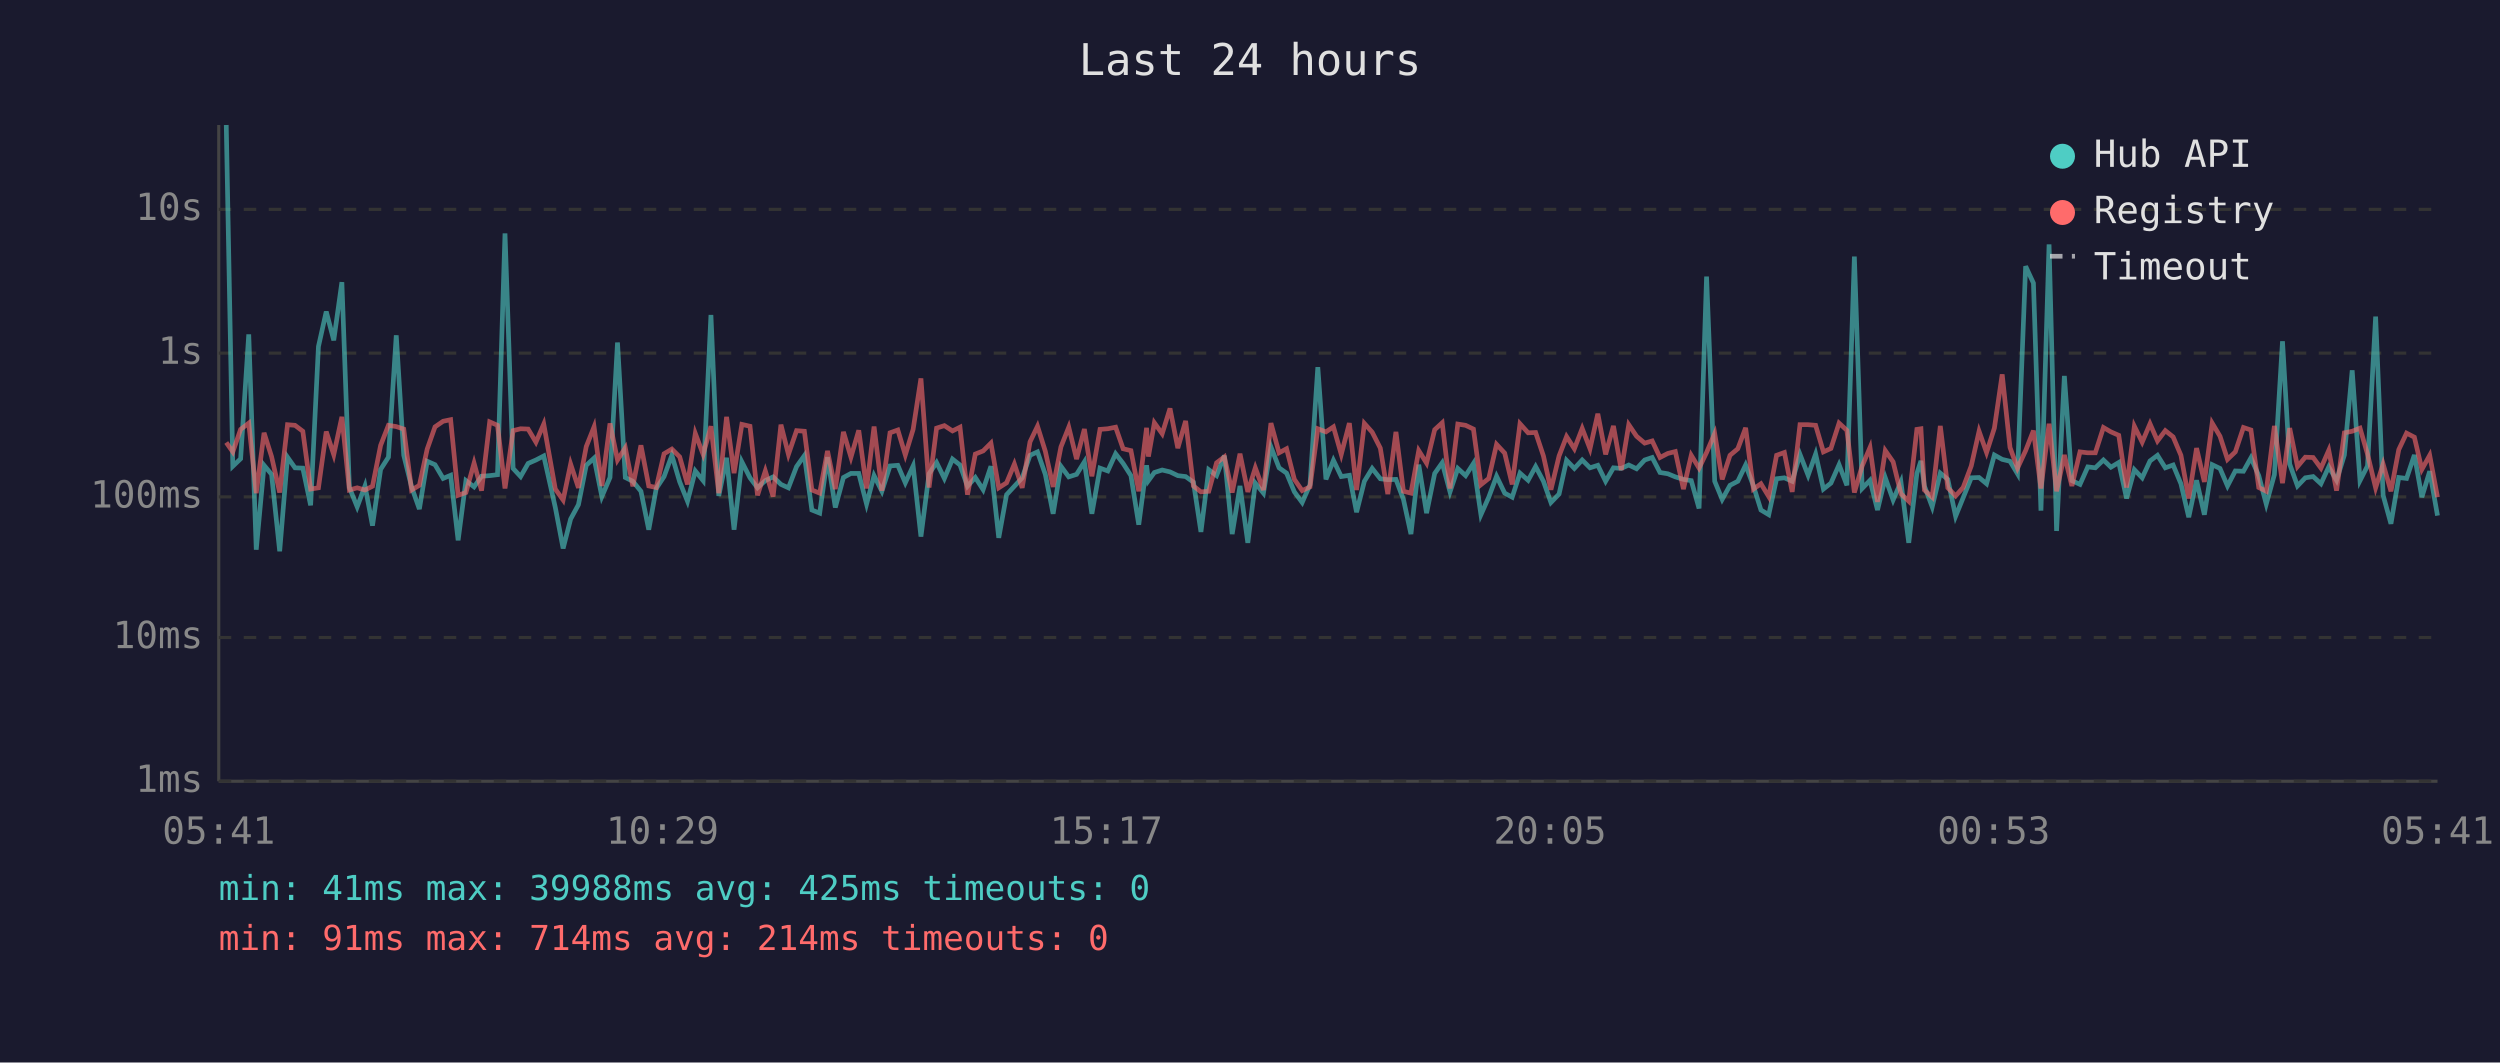
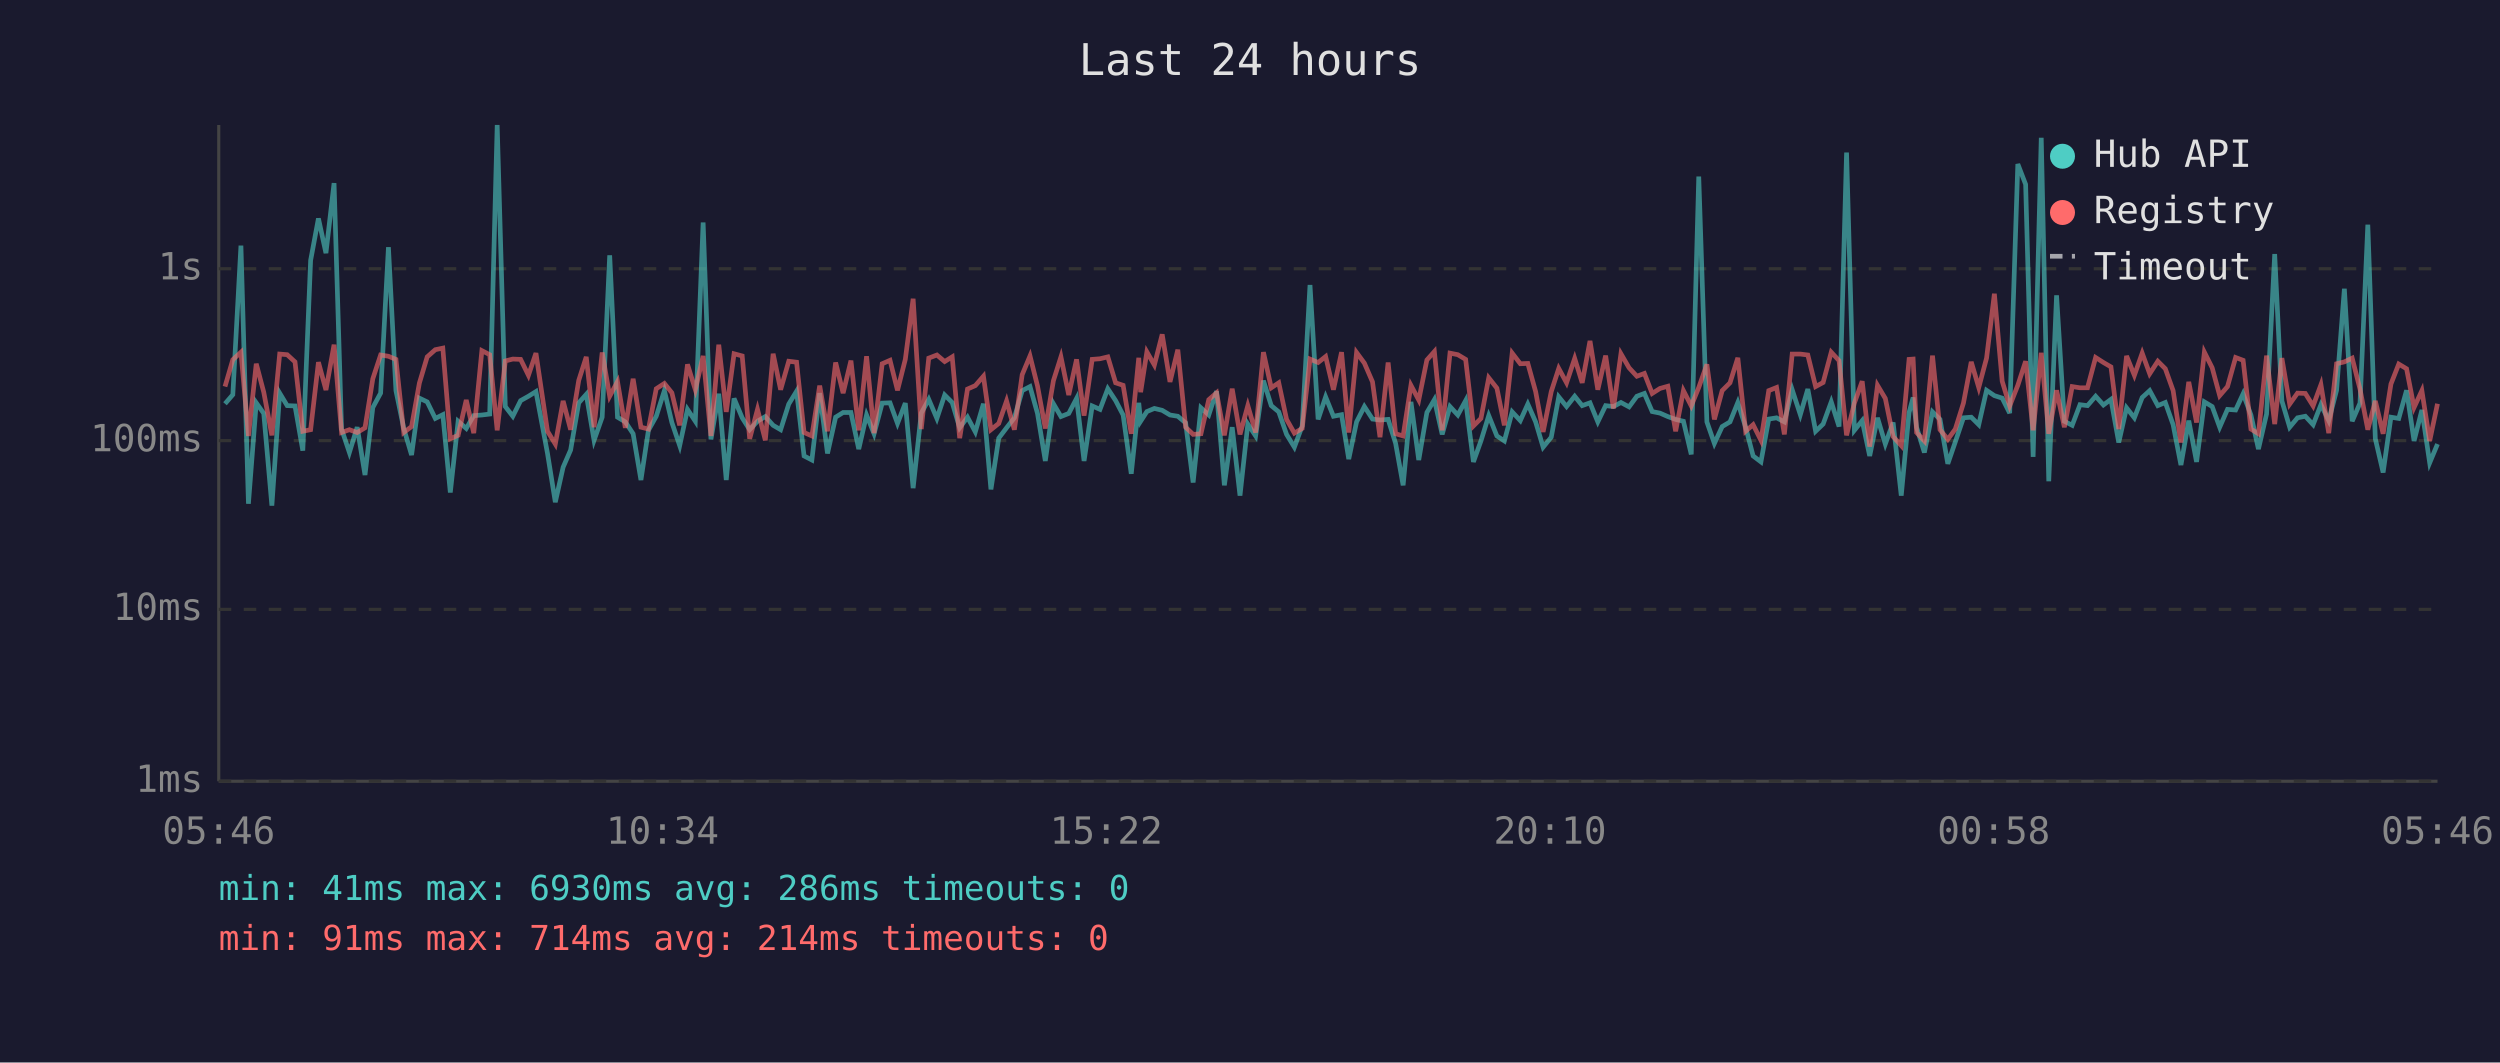
<svg xmlns="http://www.w3.org/2000/svg" viewBox="0 0 800 340" font-family="monospace" font-size="12">
  <rect width="800" height="340" fill="#1a1a2e" />
  <text x="400" y="24" fill="#e0e0e0" font-size="14" text-anchor="middle">Last 24 hours</text>
  <line x1="70" y1="40" x2="70" y2="250" stroke="#444" stroke-width="1" />
  <line x1="70" y1="250" x2="780" y2="250" stroke="#444" stroke-width="1" />
  <line x1="70" y1="250" x2="780" y2="250" stroke="#333" stroke-width="1" stroke-dasharray="4" />
  <text x="65" y="250" fill="#888" text-anchor="end" dominant-baseline="middle">1ms</text>
-   <line x1="70" y1="204" x2="780" y2="204" stroke="#333" stroke-width="1" stroke-dasharray="4" />
-   <text x="65" y="204" fill="#888" text-anchor="end" dominant-baseline="middle">10ms</text>
-   <line x1="70" y1="159" x2="780" y2="159" stroke="#333" stroke-width="1" stroke-dasharray="4" />
-   <text x="65" y="159" fill="#888" text-anchor="end" dominant-baseline="middle">100ms</text>
-   <line x1="70" y1="113" x2="780" y2="113" stroke="#333" stroke-width="1" stroke-dasharray="4" />
-   <text x="65" y="113" fill="#888" text-anchor="end" dominant-baseline="middle">1s</text>
-   <line x1="70" y1="67" x2="780" y2="67" stroke="#333" stroke-width="1" stroke-dasharray="4" />
-   <text x="65" y="67" fill="#888" text-anchor="end" dominant-baseline="middle">10s</text>
-   <text x="70" y="270" fill="#888" text-anchor="middle">05:41</text>
-   <text x="212" y="270" fill="#888" text-anchor="middle">10:29</text>
-   <text x="354" y="270" fill="#888" text-anchor="middle">15:17</text>
-   <text x="496" y="270" fill="#888" text-anchor="middle">20:05</text>
-   <text x="638" y="270" fill="#888" text-anchor="middle">00:53</text>
-   <text x="780" y="270" fill="#888" text-anchor="middle">05:41</text>
-   <polyline points="72.4,40.0 74.5,149.2 77.0,146.8 79.6,107.0 82.0,175.9 84.5,148.9 86.9,151.8 89.5,176.4 92.0,146.3 94.4,149.7 96.9,149.8 99.4,161.7 101.9,110.9 104.4,99.7 106.8,108.9 109.4,90.3 111.8,156.0 114.3,162.2 116.8,155.5 119.2,168.2 121.8,150.2 124.3,146.3 126.8,107.3 129.2,145.7 131.7,155.8 134.2,162.9 136.7,147.6 139.2,148.7 141.8,153.1 144.2,152.1 146.6,172.9 149.1,153.8 151.7,155.8 154.1,152.4 156.7,152.2 159.2,151.9 161.6,74.7 164.2,149.9 166.6,152.5 169.0,148.3 171.5,147.2 174.0,145.9 177.7,162.4 180.2,175.5 182.6,166.1 185.1,161.5 187.6,148.9 190.1,146.6 192.6,158.9 195.2,152.8 197.6,109.6 200.1,152.8 202.5,154.0 205.1,157.2 207.6,169.5 210.0,156.3 212.5,152.5 215.0,145.7 217.5,154.2 220.0,160.4 222.5,150.7 225.0,153.8 227.5,100.8 230.0,158.7 232.5,146.5 234.9,169.5 237.4,147.8 240.0,152.9 242.4,156.1 244.9,153.8 247.4,152.6 249.9,155.0 252.3,156.1 254.9,149.3 257.4,145.8 259.8,163.2 262.3,164.2 264.8,146.3 267.3,162.4 269.9,152.8 272.3,151.5 274.8,151.5 277.3,161.3 279.7,152.2 282.2,157.2 284.8,149.1 287.3,148.9 289.7,154.5 292.2,149.1 294.7,171.7 297.3,151.6 299.7,148.0 302.2,153.1 304.8,146.9 307.2,148.8 309.6,155.6 312.1,152.8 314.6,156.7 317.1,149.2 319.6,172.1 322.1,158.3 324.6,155.6 327.1,152.9 329.6,145.7 332.0,144.6 334.5,151.8 337.0,164.4 339.5,149.2 342.0,152.6 344.5,151.8 347.0,147.8 349.4,164.4 352.0,149.8 354.5,150.7 357.0,145.2 359.4,148.3 361.9,152.2 364.4,167.9 366.9,148.9 367.5,153.8 369.4,151.2 371.9,150.4 374.4,151.0 376.9,152.2 379.4,152.5 381.9,154.3 384.3,170.2 386.8,150.3 389.3,152.2 391.8,145.8 394.3,170.9 396.8,155.5 399.3,173.7 401.7,154.6 404.3,157.8 406.7,143.0 409.3,149.7 411.7,151.4 414.2,157.4 416.7,160.8 419.2,155.1 421.7,117.5 424.3,153.4 426.7,147.3 429.2,152.5 431.8,152.1 434.1,163.9 436.6,154.0 439.1,149.9 441.7,153.2 444.1,153.5 446.7,153.4 449.1,159.8 451.5,170.9 454.0,148.7 456.5,164.2 459.1,151.5 461.5,148.1 464.0,157.4 466.5,149.9 469.0,152.2 471.5,148.3 473.9,164.7 476.4,159.1 478.9,152.4 481.5,157.8 483.9,159.1 486.4,151.4 489.0,153.7 491.4,149.3 493.9,154.0 496.3,160.8 498.9,158.1 501.3,147.3 503.8,149.9 506.3,147.2 508.8,149.7 511.3,148.9 513.8,154.0 516.3,149.7 518.8,149.9 521.2,148.8 523.7,150.0 526.3,147.2 528.7,146.4 531.2,151.2 533.7,151.6 536.1,152.6 538.7,153.4 541.2,153.8 543.7,162.7 546.1,88.5 548.7,154.0 551.1,159.8 553.6,155.3 556.1,154.0 558.6,148.8 561.1,155.5 563.5,163.2 566.0,164.7 568.5,153.2 571.0,152.9 573.5,154.0 576.0,145.4 578.6,152.1 581.0,145.3 583.5,156.5 585.9,154.6 588.5,148.7 591.0,155.3 593.4,82.1 595.9,156.3 598.4,153.7 600.8,163.2 603.3,152.9 605.8,160.0 608.3,154.2 610.8,173.7 613.4,151.5 614.7,147.5 615.8,155.5 618.3,162.2 620.9,151.4 623.3,153.4 625.8,165.2 628.2,159.3 630.8,152.9 633.3,152.8 635.7,154.8 638.2,145.6 640.7,147.0 643.2,147.6 645.6,151.6 648.2,85.2 650.7,90.6 653.1,163.4 655.7,78.2 658.1,169.9 660.6,120.3 663.0,153.8 665.6,155.0 668.1,149.4 670.5,149.7 673.1,147.2 675.5,149.5 678.0,148.0 680.5,159.5 683.0,150.3 685.5,152.9 688.0,147.5 690.4,145.7 692.9,149.7 695.4,148.8 697.9,154.8 700.4,165.5 702.9,153.7 705.4,164.7 707.9,148.7 710.4,149.9 712.8,155.5 715.3,150.7 717.9,150.8 720.3,146.5 722.8,152.2 725.2,161.3 727.8,151.9 730.4,109.2 732.7,148.5 735.2,155.5 737.7,152.9 740.2,152.5 742.7,154.8 745.2,149.4 747.7,153.7 750.2,145.6 752.7,118.5 755.2,153.8 757.6,149.1 760.2,101.3 762.6,158.5 765.1,167.6 767.6,152.8 770.1,153.1 772.6,145.6 775.0,159.1 777.5,150.8 780.0,165.0" fill="none" stroke="#4ecdc4" stroke-width="1.5" opacity="0.6" />
-   <polyline points="72.4,141.6 74.5,144.6 77.0,137.4 79.6,135.4 82.0,157.8 84.5,138.5 86.9,146.1 89.5,157.6 92.0,135.9 94.4,136.1 96.9,138.0 99.4,156.5 101.9,156.1 104.4,138.1 106.8,145.5 109.4,133.4 111.8,156.8 114.3,156.1 116.8,156.8 119.2,155.6 121.8,142.5 124.3,136.1 126.8,136.5 129.2,137.3 131.7,156.8 134.2,155.3 136.7,143.7 139.2,136.6 141.8,134.8 144.2,134.3 146.6,158.5 149.1,157.6 151.7,148.2 154.1,157.0 156.7,135.0 159.2,136.1 161.6,156.3 164.2,137.8 166.6,137.2 169.0,137.3 171.5,141.5 174.0,135.7 177.7,156.5 180.2,160.0 182.6,148.5 185.1,156.1 187.6,142.9 190.1,136.6 192.6,155.5 195.2,135.5 197.6,147.2 200.1,143.3 202.5,155.6 205.1,142.5 207.6,155.5 210.0,156.0 212.5,145.2 215.0,143.7 217.5,146.2 220.0,155.0 222.5,138.7 225.0,145.4 227.5,136.4 230.0,157.8 232.5,133.4 234.9,151.4 237.4,135.8 240.0,136.4 242.4,158.5 244.9,150.7 247.4,158.9 249.9,135.9 252.3,145.4 254.9,137.8 257.4,138.0 259.8,156.8 262.3,157.8 264.8,144.3 267.3,156.5 269.9,138.2 272.3,146.3 274.8,137.7 277.3,156.3 279.7,136.5 282.2,157.0 284.8,138.5 287.3,137.6 289.7,145.6 292.2,137.4 294.7,121.1 297.3,156.0 299.7,137.0 302.2,136.2 304.8,137.9 307.2,136.7 309.6,158.3 312.1,145.3 314.6,144.3 317.1,141.8 319.6,156.1 322.1,154.5 324.6,148.5 327.1,156.1 329.6,141.4 332.0,136.4 334.5,144.4 337.0,155.8 339.5,143.0 342.0,136.7 344.5,146.9 347.0,137.3 349.4,152.4 352.0,137.4 354.5,137.2 357.0,136.7 359.4,143.6 361.9,144.2 364.4,157.2 366.9,136.9 367.5,146.1 369.4,135.3 371.9,138.8 374.4,130.7 376.9,143.4 379.4,134.7 381.9,155.5 384.3,157.4 386.8,157.2 389.3,148.1 391.8,146.2 394.3,157.6 396.8,145.2 399.3,157.4 401.7,149.7 404.3,156.8 406.7,135.4 409.3,144.9 411.7,143.6 414.2,153.4 416.7,157.0 419.2,155.8 421.7,137.2 424.3,138.2 426.7,136.6 429.2,145.4 431.8,135.4 434.1,156.8 436.6,135.5 439.1,138.3 441.7,143.4 444.1,158.1 446.7,138.2 449.1,157.2 451.5,157.8 454.0,144.2 456.5,148.2 459.1,137.5 461.5,135.3 464.0,156.3 466.5,135.7 469.0,136.1 471.5,137.3 473.9,155.1 476.4,153.1 478.9,142.2 481.5,145.0 483.9,155.0 486.4,135.6 489.0,138.5 491.4,138.4 493.9,145.9 496.3,156.7 498.9,145.9 501.3,139.7 503.8,143.6 506.3,137.1 508.8,143.6 511.3,132.4 513.8,145.4 516.3,136.3 518.8,150.4 521.2,135.9 523.7,139.6 526.3,141.8 528.7,141.1 531.2,146.4 533.7,145.1 536.1,144.5 538.7,156.5 541.2,145.7 543.7,149.8 546.1,144.8 548.7,138.7 551.1,153.4 553.6,145.7 556.1,143.6 558.6,136.9 561.1,156.5 563.5,154.8 566.0,158.9 568.5,145.7 571.0,144.8 573.5,157.4 576.0,135.9 578.6,135.9 581.0,136.1 583.5,144.6 585.9,143.5 588.5,135.4 591.0,137.7 593.4,157.6 595.9,149.1 598.4,143.2 600.8,160.6 603.3,144.2 605.8,147.8 608.3,158.0 610.8,160.4 613.4,137.4 614.7,137.2 615.8,156.8 618.3,159.1 620.9,136.3 623.3,156.1 625.8,158.7 628.2,156.0 630.8,149.1 633.3,138.0 635.7,144.8 638.2,137.0 640.7,119.8 643.2,143.2 645.6,149.8 648.2,144.2 650.7,137.8 653.1,156.3 655.7,135.6 658.1,157.2 660.6,145.6 663.0,155.5 665.6,144.6 668.1,144.9 670.5,144.9 673.1,136.8 675.5,138.2 678.0,139.3 680.5,156.0 683.0,136.4 685.5,141.5 688.0,135.6 690.4,141.1 692.9,137.8 695.4,139.8 697.9,145.7 700.4,159.5 702.9,143.4 705.4,154.2 707.9,135.4 710.4,139.6 712.8,147.0 715.3,144.6 717.9,136.8 720.3,137.6 722.8,156.0 725.2,157.2 727.8,136.3 730.4,154.6 732.7,137.0 735.2,149.3 737.7,146.3 740.2,146.4 742.7,149.8 745.2,144.1 747.7,157.0 750.2,138.5 752.7,138.0 755.2,137.0 757.6,145.3 760.2,156.1 762.6,148.5 765.1,157.2 767.6,143.9 770.1,138.6 772.6,139.9 775.0,150.2 777.5,145.7 780.0,159.1" fill="none" stroke="#ff6b6b" stroke-width="1.5" opacity="0.6" />
+   <line x1="70" y1="195" x2="780" y2="195" stroke="#333" stroke-width="1" stroke-dasharray="4" />
+   <text x="65" y="195" fill="#888" text-anchor="end" dominant-baseline="middle">10ms</text>
+   <line x1="70" y1="141" x2="780" y2="141" stroke="#333" stroke-width="1" stroke-dasharray="4" />
+   <text x="65" y="141" fill="#888" text-anchor="end" dominant-baseline="middle">100ms</text>
+   <line x1="70" y1="86" x2="780" y2="86" stroke="#333" stroke-width="1" stroke-dasharray="4" />
+   <text x="65" y="86" fill="#888" text-anchor="end" dominant-baseline="middle">1s</text>
+   <text x="70" y="270" fill="#888" text-anchor="middle">05:46</text>
+   <text x="212" y="270" fill="#888" text-anchor="middle">10:34</text>
+   <text x="354" y="270" fill="#888" text-anchor="middle">15:22</text>
+   <text x="496" y="270" fill="#888" text-anchor="middle">20:10</text>
+   <text x="638" y="270" fill="#888" text-anchor="middle">00:58</text>
+   <text x="780" y="270" fill="#888" text-anchor="middle">05:46</text>
+   <polyline points="72.0,129.2 74.5,126.3 77.1,78.6 79.5,161.2 82.0,128.9 84.4,132.3 87.0,161.8 89.5,125.8 91.9,129.8 94.4,129.9 96.9,144.2 99.4,83.3 101.9,69.9 104.3,81.0 106.9,58.6 109.3,137.3 111.8,144.8 114.3,136.7 116.8,152.0 119.3,130.4 121.8,125.8 124.3,79.1 126.7,125.0 129.2,137.1 131.7,145.6 134.2,127.4 136.7,128.6 139.3,133.9 141.7,132.7 144.1,157.6 146.6,134.8 149.2,137.1 151.6,133.0 154.2,132.8 156.7,132.5 159.1,40.0 161.7,130.1 164.1,133.2 166.6,128.2 169.1,126.8 171.5,125.3 175.2,145.1 177.7,160.7 180.2,149.5 182.6,144.0 185.2,128.9 187.6,126.2 190.1,140.9 192.7,133.5 195.1,81.7 197.6,133.5 200.1,135.0 202.6,138.8 205.1,153.6 207.5,137.7 210.0,133.2 212.6,125.0 215.0,135.2 217.5,142.6 220.0,131.0 222.5,134.8 225.0,71.2 227.5,140.6 230.0,126.0 232.4,153.6 234.9,127.5 237.5,133.7 239.9,137.5 242.4,134.8 244.9,133.3 247.4,136.1 249.8,137.5 252.4,129.3 254.9,125.2 257.3,145.9 259.8,147.2 262.3,125.8 264.8,145.1 267.4,133.5 269.8,132.0 272.3,132.0 274.8,143.7 277.3,132.8 279.7,138.8 282.3,129.0 284.8,128.9 287.2,135.5 289.7,129.0 292.2,156.2 294.8,132.2 297.2,127.8 299.8,133.9 302.3,126.4 304.7,128.8 307.1,136.9 309.6,133.5 312.1,138.2 314.7,129.2 317.1,156.6 319.6,140.2 322.1,136.9 324.6,133.7 327.1,125.0 329.6,123.7 332.0,132.3 334.5,147.5 337.1,129.2 339.5,133.3 342.0,132.3 344.5,127.5 346.9,147.5 349.5,129.9 352.0,131.0 354.5,124.4 357.0,128.2 359.4,132.8 362.0,151.6 364.4,128.9 365.0,134.8 367.0,131.7 369.4,130.7 371.9,131.3 374.4,132.8 376.9,133.2 379.4,135.3 381.8,154.4 384.3,130.5 386.8,132.8 389.3,125.2 391.8,155.3 394.3,136.7 396.8,158.6 399.3,135.7 401.8,139.5 404.3,121.8 406.8,129.8 409.2,131.8 411.7,139.0 414.2,143.1 416.7,136.3 419.2,91.2 421.8,134.2 424.2,127.0 426.7,133.2 429.3,132.7 431.6,146.9 434.1,135.0 436.6,130.1 439.2,134.1 441.6,134.4 444.2,134.2 446.6,141.9 449.0,155.3 451.5,128.6 454.0,147.2 456.6,132.0 459.0,127.9 461.5,139.0 464.0,130.1 466.5,132.8 469.0,128.2 471.5,147.8 473.9,141.1 476.4,133.0 479.0,139.5 481.4,141.1 483.9,131.8 486.5,134.6 488.9,129.3 491.4,135.0 493.8,143.1 496.4,139.9 498.8,127.0 501.3,130.1 503.9,126.8 506.3,129.8 508.8,128.9 511.3,135.0 513.8,129.8 516.3,130.1 518.7,128.8 521.3,130.2 523.8,126.8 526.2,125.9 528.7,131.7 531.2,132.2 533.7,133.3 536.2,134.2 538.7,134.8 541.2,145.4 543.6,56.5 546.2,135.0 548.6,141.9 551.1,136.5 553.6,135.0 556.1,128.8 558.6,136.7 561.0,145.9 563.5,147.8 566.0,134.1 568.5,133.7 571.0,135.0 573.5,124.7 576.1,132.7 578.5,124.5 581.0,138.0 583.4,135.7 586.0,128.6 588.5,136.5 590.9,48.8 593.4,137.7 595.9,134.6 598.3,145.9 600.8,133.7 603.3,142.1 605.8,135.2 608.4,158.6 610.9,132.0 612.2,127.2 613.3,136.7 615.8,144.8 618.4,131.8 620.8,134.2 623.3,148.4 625.7,141.4 628.3,133.7 630.8,133.5 633.2,135.9 635.7,124.9 638.2,126.6 640.7,127.4 643.1,132.2 645.7,52.5 648.2,59.0 650.6,146.2 653.2,44.1 655.6,154.0 658.1,94.5 660.6,134.8 663.1,136.1 665.6,129.5 668.0,129.8 670.6,126.8 673.1,129.6 675.5,127.8 678.0,141.6 680.5,130.5 683.0,133.7 685.5,127.2 687.9,125.0 690.5,129.8 692.9,128.8 695.4,135.9 697.9,148.8 700.4,134.6 702.9,147.8 705.4,128.6 707.9,130.1 710.3,136.7 712.8,131.0 715.4,131.2 717.8,126.0 720.3,132.8 722.7,143.7 725.3,132.5 727.9,81.3 730.2,128.3 732.7,136.7 735.2,133.7 737.7,133.2 740.2,135.9 742.7,129.5 745.2,134.6 747.7,124.9 750.2,92.4 752.7,134.8 755.2,129.0 757.7,71.9 760.1,140.4 762.6,151.2 765.1,133.5 767.6,133.9 770.1,124.9 772.5,141.1 775.0,131.2 777.5,148.1 780.0,142.1" fill="none" stroke="#4ecdc4" stroke-width="1.5" opacity="0.6" />
+   <polyline points="72.0,123.7 74.5,115.1 77.1,112.7 79.5,139.5 82.0,116.4 84.4,125.5 87.0,139.3 89.5,113.3 91.9,113.5 94.4,115.8 96.9,138.0 99.4,137.5 101.9,115.9 104.3,124.8 106.9,110.3 109.3,138.4 111.8,137.5 114.3,138.4 116.8,136.9 119.3,121.2 121.8,113.6 124.3,114.0 126.7,115.0 129.2,138.4 131.7,136.5 134.2,122.6 136.7,114.2 139.3,111.9 141.7,111.4 144.1,140.4 146.6,139.3 149.2,128.0 151.6,138.6 154.2,112.2 156.7,113.5 159.1,137.7 161.7,115.5 164.1,114.9 166.6,115.0 169.1,120.1 171.5,113.0 175.2,138.0 177.7,142.1 180.2,128.3 182.6,137.5 185.2,121.7 187.6,114.2 190.1,136.7 192.7,112.8 195.1,126.8 197.6,122.1 200.1,136.9 202.6,121.2 205.1,136.7 207.5,137.3 210.0,124.4 212.6,122.7 215.0,125.7 217.5,136.1 220.0,116.6 222.5,124.7 225.0,113.9 227.5,139.5 230.0,110.3 232.4,131.8 234.9,113.2 237.5,113.9 239.9,140.4 242.4,131.0 244.9,140.9 247.4,113.2 249.8,124.7 252.4,115.6 254.9,115.9 257.3,138.4 259.8,139.5 262.3,123.4 264.8,138.0 267.4,116.0 269.8,125.8 272.3,115.4 274.8,137.7 277.3,114.0 279.7,138.6 282.3,116.4 284.8,115.3 287.2,124.9 289.7,115.0 292.2,95.6 294.8,137.3 297.2,114.6 299.8,113.6 302.3,115.7 304.7,114.2 307.1,140.2 309.6,124.5 312.1,123.4 314.7,120.4 317.1,137.5 319.6,135.5 322.1,128.3 324.6,137.5 327.1,119.9 329.6,113.9 332.0,123.5 334.5,137.1 337.1,121.8 339.5,114.2 342.0,126.4 344.5,115.0 346.9,133.0 349.5,115.0 352.0,114.8 354.5,114.2 357.0,122.5 359.4,123.3 362.0,138.8 364.4,114.5 365.0,125.5 367.0,112.6 369.4,116.8 371.9,107.0 374.4,122.2 376.9,111.9 379.4,136.7 381.8,139.0 384.3,138.8 386.8,127.9 389.3,125.7 391.8,139.3 394.3,124.4 396.8,139.0 399.3,129.8 401.8,138.4 404.3,112.7 406.8,124.1 409.2,122.5 411.7,134.2 414.2,138.6 416.7,137.1 419.2,114.9 421.8,116.0 424.2,114.1 426.7,124.7 429.3,112.7 431.6,138.4 434.1,112.8 436.6,116.2 439.2,122.2 441.6,139.9 444.2,116.0 446.6,138.8 449.0,139.5 451.5,123.3 454.0,128.0 456.6,115.2 459.0,112.5 461.5,137.7 464.0,113.0 466.5,113.5 469.0,115.0 471.5,136.3 473.9,133.9 476.4,120.9 479.0,124.2 481.4,136.1 483.9,113.0 486.5,116.4 488.9,116.3 491.4,125.3 493.8,138.2 496.4,125.3 498.8,117.9 501.3,122.5 503.9,114.7 506.3,122.5 508.8,109.1 511.3,124.7 513.8,113.8 516.3,130.7 518.7,113.2 521.3,117.7 523.8,120.4 526.2,119.5 528.7,125.9 531.2,124.3 533.7,123.6 536.2,138.0 538.7,125.0 541.2,129.9 543.6,124.0 546.2,116.6 548.6,134.2 551.1,125.0 553.6,122.5 556.1,114.5 558.6,138.0 561.0,135.9 563.5,140.9 566.0,125.0 568.5,124.0 571.0,139.0 573.5,113.3 576.1,113.3 578.5,113.6 581.0,123.7 583.4,122.4 586.0,112.7 588.5,115.4 590.9,139.3 593.4,129.0 595.9,122.0 598.3,142.9 600.8,123.3 603.3,127.5 605.8,139.7 608.4,142.6 610.9,115.0 612.2,114.9 613.3,138.4 615.8,141.1 618.4,113.8 620.8,137.5 623.3,140.6 625.7,137.3 628.3,129.0 630.8,115.8 633.2,124.0 635.7,114.6 638.2,94.0 640.7,122.0 643.1,129.9 645.7,123.3 648.2,115.6 650.6,137.7 653.2,112.9 655.6,138.8 658.1,124.9 660.6,136.7 663.1,123.7 665.6,124.1 668.0,124.1 670.6,114.4 673.1,116.0 675.5,117.4 678.0,137.3 680.5,113.9 683.0,120.1 685.5,113.0 687.9,119.6 690.5,115.6 692.9,118.0 695.4,125.0 697.9,141.6 700.4,122.2 702.9,135.2 705.4,112.7 707.9,117.7 710.3,126.6 712.8,123.7 715.4,114.4 717.8,115.3 720.3,137.3 722.7,138.8 725.3,113.8 727.9,135.7 730.2,114.6 732.7,129.3 735.2,125.8 737.7,125.9 740.2,129.9 742.7,123.1 745.2,138.6 747.7,116.4 750.2,115.8 752.7,114.6 755.2,124.5 757.7,137.5 760.1,128.3 762.6,138.8 765.1,122.9 767.6,116.5 770.1,118.0 772.5,130.4 775.0,125.0 777.5,141.1 780.0,129.2" fill="none" stroke="#ff6b6b" stroke-width="1.5" opacity="0.6" />
  <circle cx="660" cy="50" r="4" fill="#4ecdc4" />
  <text x="670" y="50" fill="#e0e0e0" dominant-baseline="middle">Hub API</text>
  <circle cx="660" cy="68" r="4" fill="#ff6b6b" />
  <text x="670" y="68" fill="#e0e0e0" dominant-baseline="middle">Registry</text>
  <line x1="656" y1="82" x2="664" y2="82" stroke="#e0e0e0" stroke-width="1.5" stroke-dasharray="4,3" opacity="0.7" />
  <text x="670" y="86" fill="#e0e0e0" dominant-baseline="middle">Timeout</text>
-   <text x="70" y="288" fill="#4ecdc4" font-size="11">min: 41ms  max: 39988ms  avg: 425ms  timeouts: 0</text>
+   <text x="70" y="288" fill="#4ecdc4" font-size="11">min: 41ms  max: 6930ms  avg: 286ms  timeouts: 0</text>
  <text x="70" y="304" fill="#ff6b6b" font-size="11">min: 91ms  max: 714ms  avg: 214ms  timeouts: 0</text>
</svg>
